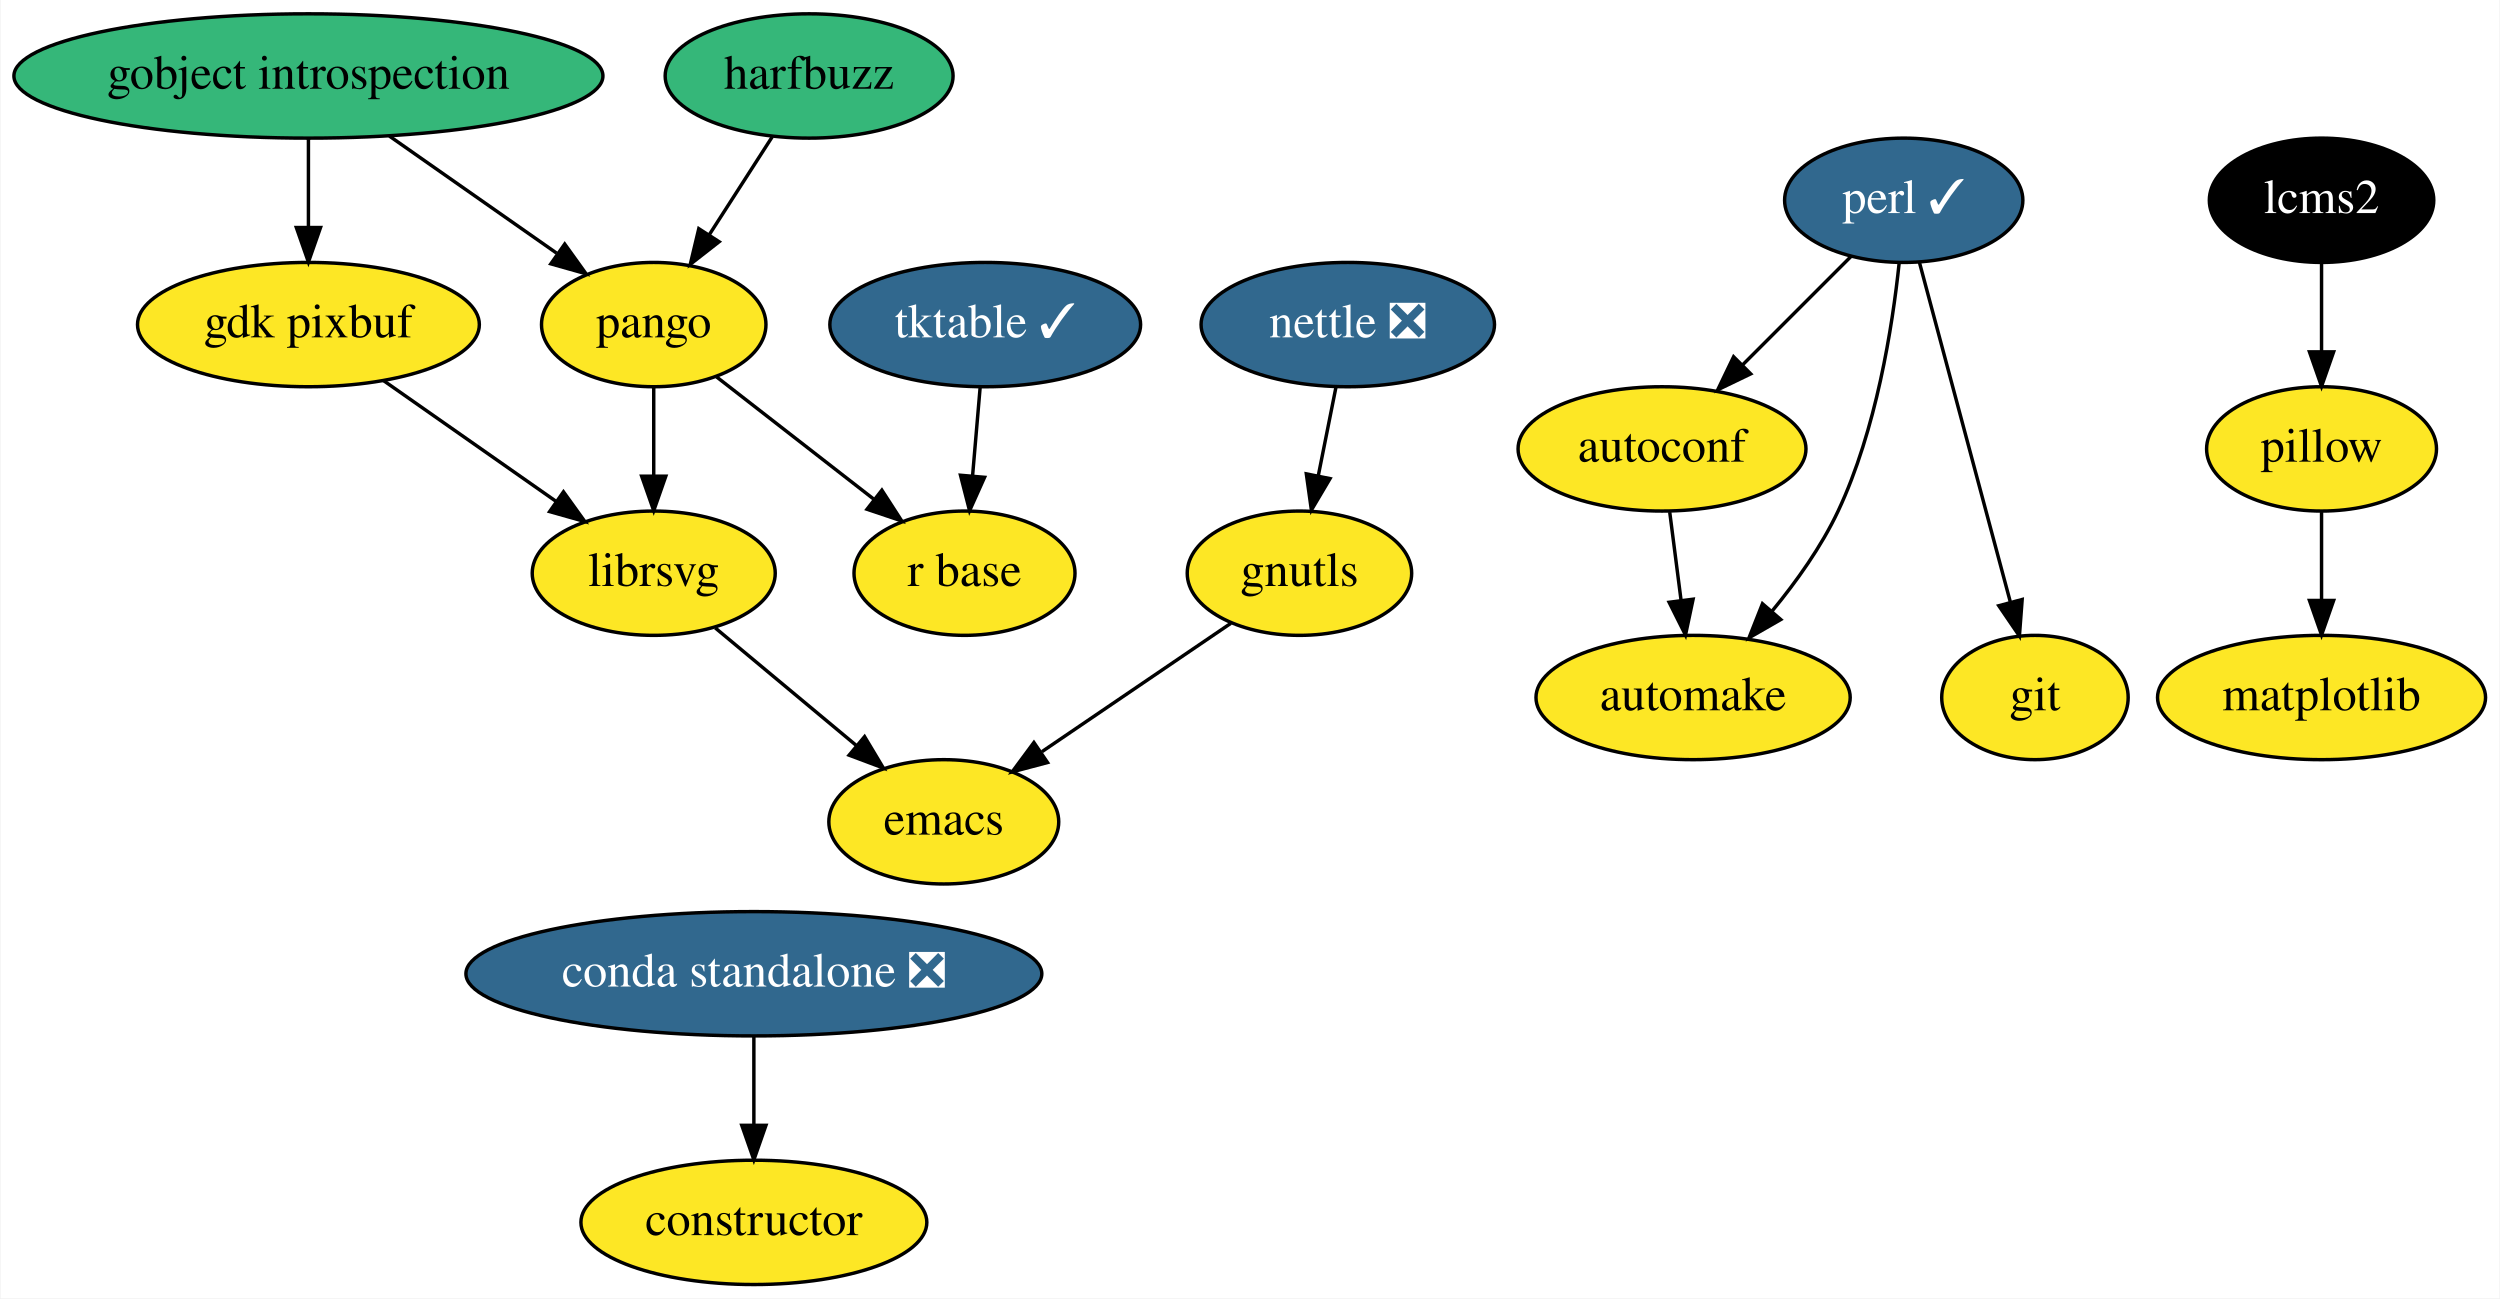
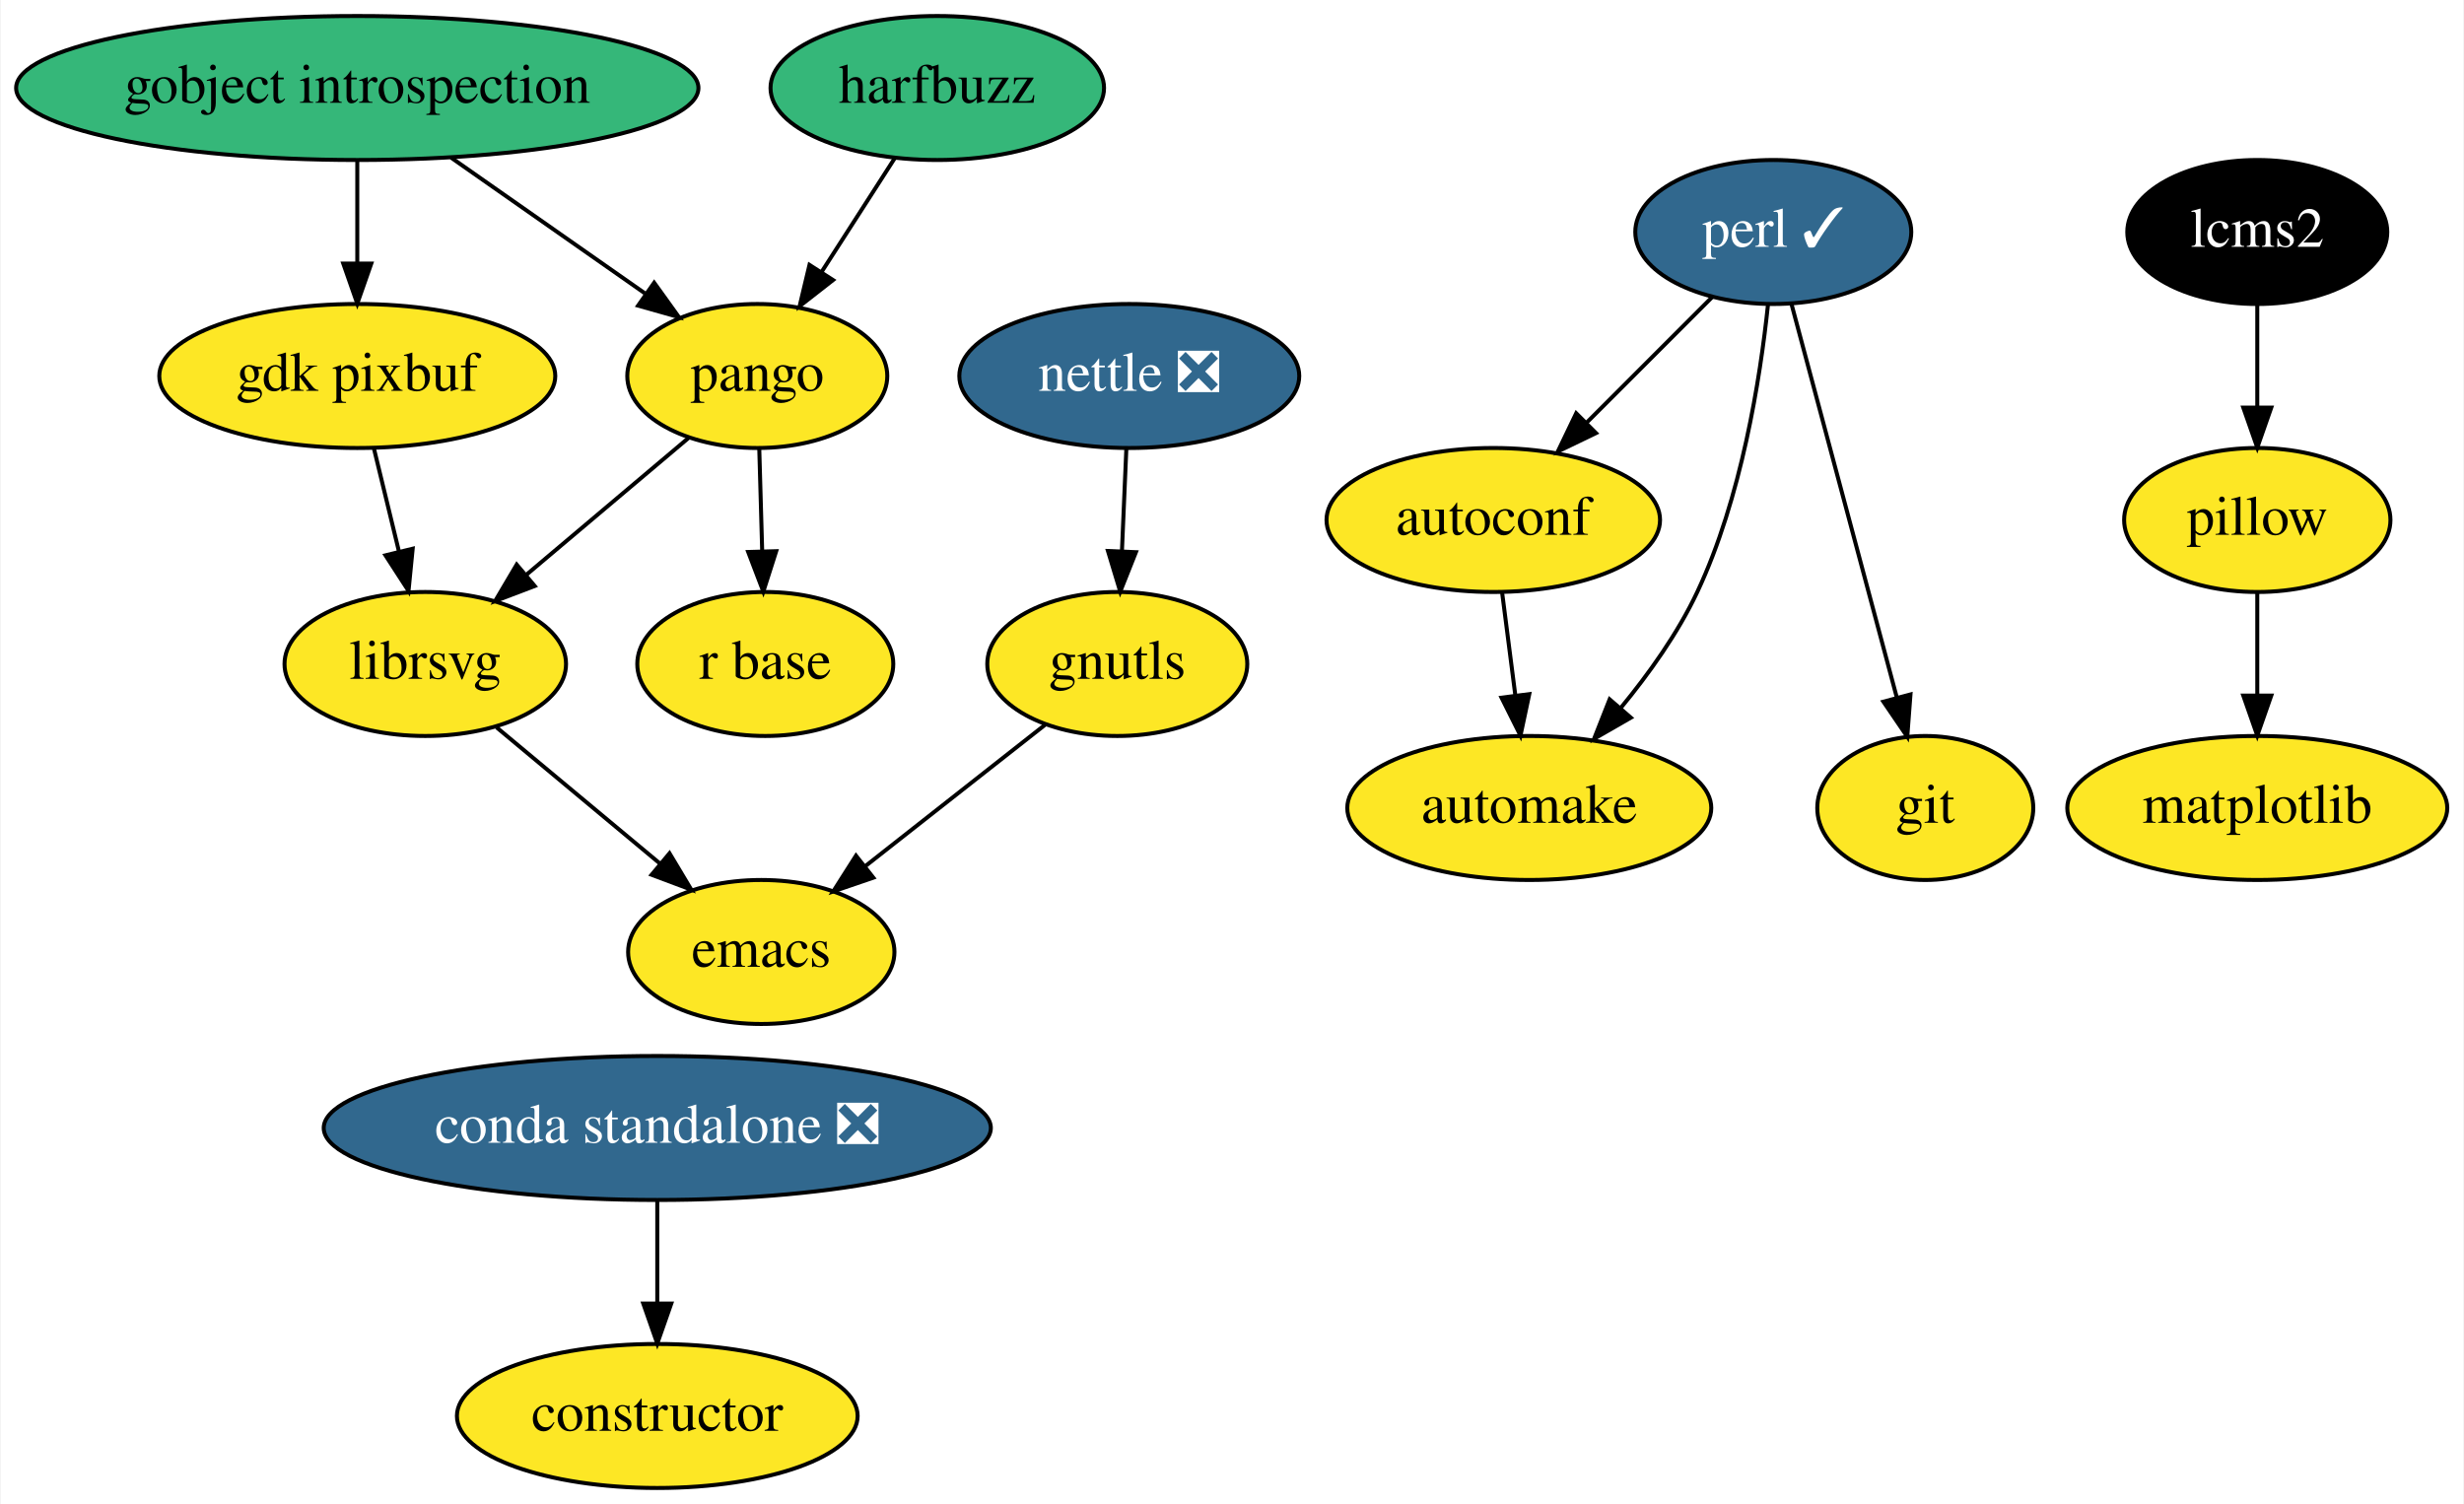
- <svg xmlns="http://www.w3.org/2000/svg" xmlns:xlink="http://www.w3.org/1999/xlink" width="724pt" height="376pt" viewBox="0.00 0.00 723.64 376.00">
+ <svg xmlns="http://www.w3.org/2000/svg" xmlns:xlink="http://www.w3.org/1999/xlink" width="616pt" height="376pt" viewBox="0.00 0.00 615.64 376.00">
  <g id="graph0" class="graph" transform="scale(1 1) rotate(0) translate(4 372)">
-     <polygon fill="white" stroke="transparent" points="-4,4 -4,-372 719.64,-372 719.64,4 -4,4" />
+     <polygon fill="white" stroke="transparent" points="-4,4 -4,-372 611.64,-372 611.64,4 -4,4" />
    <g id="node1" class="node">
      <g id="a_node1">
        <a xlink:href="https://github.com/conda-forge/autoconf-feedstock" xlink:title="autoconf">
-           <ellipse fill="#fde725" stroke="black" cx="477.14" cy="-242" rx="41.69" ry="18" />
-           <text text-anchor="middle" x="477.14" y="-238.3" font-family="Times,serif" font-size="14.00">autoconf</text>
+           <ellipse fill="#fde725" stroke="black" cx="369.14" cy="-242" rx="41.69" ry="18" />
+           <text text-anchor="middle" x="369.14" y="-238.3" font-family="Times,serif" font-size="14.00">autoconf</text>
        </a>
      </g>
    </g>
    <g id="node2" class="node">
      <g id="a_node2">
        <a xlink:href="https://github.com/conda-forge/automake-feedstock" xlink:title="automake">
-           <ellipse fill="#fde725" stroke="black" cx="486.14" cy="-170" rx="45.5" ry="18" />
-           <text text-anchor="middle" x="486.14" y="-166.3" font-family="Times,serif" font-size="14.00">automake</text>
+           <ellipse fill="#fde725" stroke="black" cx="378.14" cy="-170" rx="45.5" ry="18" />
+           <text text-anchor="middle" x="378.14" y="-166.3" font-family="Times,serif" font-size="14.00">automake</text>
        </a>
      </g>
    </g>
    <g id="edge1" class="edge">
-       <path fill="none" stroke="black" d="M479.37,-223.7C480.36,-215.98 481.55,-206.71 482.66,-198.11" />
-       <polygon fill="black" stroke="black" points="486.14,-198.47 483.94,-188.1 479.2,-197.58 486.14,-198.47" />
+       <path fill="none" stroke="black" d="M371.37,-223.7C372.36,-215.98 373.55,-206.71 374.66,-198.11" />
+       <polygon fill="black" stroke="black" points="378.14,-198.47 375.94,-188.1 371.2,-197.58 378.14,-198.47" />
    </g>
    <g id="node3" class="node">
      <g id="a_node3">
        <a xlink:href="https://github.com/conda-forge/constructor-feedstock" xlink:title="constructor">
-           <ellipse fill="#fde725" stroke="black" cx="214.14" cy="-18" rx="50.09" ry="18" />
-           <text text-anchor="middle" x="214.14" y="-14.3" font-family="Times,serif" font-size="14.00">constructor</text>
+           <ellipse fill="#fde725" stroke="black" cx="160.14" cy="-18" rx="50.09" ry="18" />
+           <text text-anchor="middle" x="160.14" y="-14.3" font-family="Times,serif" font-size="14.00">constructor</text>
        </a>
      </g>
    </g>
    <g id="node4" class="node">
      <g id="a_node4">
        <a xlink:href="https://github.com/conda-forge/emacs-feedstock" xlink:title="emacs">
-           <ellipse fill="#fde725" stroke="black" cx="269.14" cy="-134" rx="33.29" ry="18" />
-           <text text-anchor="middle" x="269.14" y="-130.3" font-family="Times,serif" font-size="14.00">emacs</text>
+           <ellipse fill="#fde725" stroke="black" cx="186.14" cy="-134" rx="33.29" ry="18" />
+           <text text-anchor="middle" x="186.14" y="-130.3" font-family="Times,serif" font-size="14.00">emacs</text>
        </a>
      </g>
    </g>
    <g id="node5" class="node">
      <g id="a_node5">
        <a xlink:href="https://github.com/conda-forge/gdk-pixbuf-feedstock" xlink:title="gdk pixbuf">
          <ellipse fill="#fde725" stroke="black" cx="85.14" cy="-278" rx="49.5" ry="18" />
          <text text-anchor="middle" x="85.14" y="-274.3" font-family="Times,serif" font-size="14.00">gdk pixbuf</text>
        </a>
      </g>
    </g>
    <g id="node6" class="node">
      <g id="a_node6">
        <a xlink:href="https://github.com/conda-forge/librsvg-feedstock" xlink:title="librsvg">
-           <ellipse fill="#fde725" stroke="black" cx="185.14" cy="-206" rx="35.19" ry="18" />
-           <text text-anchor="middle" x="185.14" y="-202.3" font-family="Times,serif" font-size="14.00">librsvg</text>
+           <ellipse fill="#fde725" stroke="black" cx="102.14" cy="-206" rx="35.19" ry="18" />
+           <text text-anchor="middle" x="102.14" y="-202.3" font-family="Times,serif" font-size="14.00">librsvg</text>
        </a>
      </g>
    </g>
    <g id="edge2" class="edge">
-       <path fill="none" stroke="black" d="M106.84,-261.81C121.48,-251.57 140.94,-237.94 156.8,-226.84" />
-       <polygon fill="black" stroke="black" points="159,-229.57 165.19,-220.97 154.99,-223.84 159,-229.57" />
+       <path fill="none" stroke="black" d="M89.26,-260.05C91.15,-252.26 93.44,-242.82 95.57,-234.08" />
+       <polygon fill="black" stroke="black" points="98.99,-234.82 97.95,-224.28 92.19,-233.17 98.99,-234.82" />
    </g>
    <g id="edge3" class="edge">
-       <path fill="none" stroke="black" d="M202.96,-190.15C214.84,-180.25 230.65,-167.08 243.83,-156.09" />
-       <polygon fill="black" stroke="black" points="246.2,-158.67 251.64,-149.58 241.72,-153.3 246.2,-158.67" />
+       <path fill="none" stroke="black" d="M119.96,-190.15C131.84,-180.25 147.65,-167.08 160.83,-156.09" />
+       <polygon fill="black" stroke="black" points="163.2,-158.67 168.64,-149.58 158.72,-153.3 163.2,-158.67" />
    </g>
    <g id="node7" class="node">
      <g id="a_node7">
        <a xlink:href="https://github.com/conda-forge/git-feedstock" xlink:title="git">
-           <ellipse fill="#fde725" stroke="black" cx="585.14" cy="-170" rx="27" ry="18" />
-           <text text-anchor="middle" x="585.14" y="-166.3" font-family="Times,serif" font-size="14.00">git</text>
+           <ellipse fill="#fde725" stroke="black" cx="477.14" cy="-170" rx="27" ry="18" />
+           <text text-anchor="middle" x="477.14" y="-166.3" font-family="Times,serif" font-size="14.00">git</text>
        </a>
      </g>
    </g>
    <g id="node8" class="node">
      <g id="a_node8">
        <a xlink:href="https://github.com/conda-forge/gnutls-feedstock" xlink:title="gnutls">
-           <ellipse fill="#fde725" stroke="black" cx="372.14" cy="-206" rx="32.5" ry="18" />
-           <text text-anchor="middle" x="372.14" y="-202.3" font-family="Times,serif" font-size="14.00">gnutls</text>
+           <ellipse fill="#fde725" stroke="black" cx="275.14" cy="-206" rx="32.5" ry="18" />
+           <text text-anchor="middle" x="275.14" y="-202.3" font-family="Times,serif" font-size="14.00">gnutls</text>
        </a>
      </g>
    </g>
    <g id="edge4" class="edge">
-       <path fill="none" stroke="black" d="M352.28,-191.5C336.75,-180.95 314.95,-166.13 297.57,-154.32" />
-       <polygon fill="black" stroke="black" points="299.18,-151.18 288.94,-148.46 295.24,-156.97 299.18,-151.18" />
+       <path fill="none" stroke="black" d="M257.13,-190.83C244.22,-180.68 226.64,-166.85 212.2,-155.5" />
+       <polygon fill="black" stroke="black" points="214.15,-152.58 204.13,-149.14 209.82,-158.08 214.15,-152.58" />
    </g>
    <g id="node9" class="node">
      <g id="a_node9">
        <a xlink:href="https://github.com/conda-forge/gobject-introspection-feedstock" xlink:title="gobject introspection">
          <ellipse fill="#35b779" stroke="black" cx="85.14" cy="-350" rx="85.29" ry="18" />
          <text text-anchor="middle" x="85.14" y="-346.3" font-family="Times,serif" font-size="14.00">gobject introspection</text>
        </a>
      </g>
    </g>
    <g id="edge5" class="edge">
      <path fill="none" stroke="black" d="M85.14,-331.7C85.14,-323.98 85.14,-314.71 85.14,-306.11" />
      <polygon fill="black" stroke="black" points="88.64,-306.1 85.14,-296.1 81.64,-306.1 88.64,-306.1" />
    </g>
    <g id="node10" class="node">
      <g id="a_node10">
        <a xlink:href="https://github.com/conda-forge/pango-feedstock" xlink:title="pango">
          <ellipse fill="#fde725" stroke="black" cx="185.14" cy="-278" rx="32.5" ry="18" />
          <text text-anchor="middle" x="185.14" y="-274.3" font-family="Times,serif" font-size="14.00">pango</text>
        </a>
      </g>
    </g>
    <g id="edge6" class="edge">
      <path fill="none" stroke="black" d="M108.59,-332.59C123.07,-322.45 141.73,-309.39 157,-298.7" />
      <polygon fill="black" stroke="black" points="159.36,-301.32 165.54,-292.72 155.34,-295.59 159.36,-301.32" />
    </g>
    <g id="edge7" class="edge">
-       <path fill="none" stroke="black" d="M185.14,-259.7C185.14,-251.98 185.14,-242.71 185.14,-234.11" />
-       <polygon fill="black" stroke="black" points="188.64,-234.1 185.14,-224.1 181.64,-234.1 188.64,-234.1" />
+       <path fill="none" stroke="black" d="M167.94,-262.5C156.23,-252.61 140.52,-239.36 127.39,-228.29" />
+       <polygon fill="black" stroke="black" points="129.5,-225.5 119.6,-221.73 124.99,-230.85 129.5,-225.5" />
    </g>
    <g id="node11" class="node">
      <g id="a_node11">
        <a xlink:href="https://github.com/conda-forge/r-base-feedstock" xlink:title="r base">
-           <ellipse fill="#fde725" stroke="black" cx="275.14" cy="-206" rx="32" ry="18" />
-           <text text-anchor="middle" x="275.14" y="-202.3" font-family="Times,serif" font-size="14.00">r base</text>
+           <ellipse fill="#fde725" stroke="black" cx="187.14" cy="-206" rx="32" ry="18" />
+           <text text-anchor="middle" x="187.14" y="-202.3" font-family="Times,serif" font-size="14.00">r base</text>
        </a>
      </g>
    </g>
    <g id="edge8" class="edge">
-       <path fill="none" stroke="black" d="M203.36,-262.83C216.41,-252.68 234.19,-238.85 248.79,-227.5" />
-       <polygon fill="black" stroke="black" points="251.21,-230.05 256.96,-221.14 246.91,-224.52 251.21,-230.05" />
+       <path fill="none" stroke="black" d="M185.64,-259.7C185.86,-251.98 186.12,-242.71 186.37,-234.11" />
+       <polygon fill="black" stroke="black" points="189.87,-234.2 186.65,-224.1 182.87,-234 189.87,-234.2" />
    </g>
    <g id="node12" class="node">
      <g id="a_node12">
        <a xlink:href="https://github.com/conda-forge/harfbuzz-feedstock" xlink:title="harfbuzz">
          <ellipse fill="#35b779" stroke="black" cx="230.14" cy="-350" rx="41.69" ry="18" />
          <text text-anchor="middle" x="230.14" y="-346.3" font-family="Times,serif" font-size="14.00">harfbuzz</text>
        </a>
      </g>
    </g>
    <g id="edge9" class="edge">
      <path fill="none" stroke="black" d="M219.48,-332.41C214.04,-323.95 207.32,-313.49 201.26,-304.08" />
      <polygon fill="black" stroke="black" points="204.08,-301.99 195.73,-295.47 198.19,-305.77 204.08,-301.99" />
    </g>
    <g id="node13" class="node">
      <g id="a_node13">
        <a xlink:href="https://github.com/conda-forge/matplotlib-feedstock" xlink:title="matplotlib">
-           <ellipse fill="#fde725" stroke="black" cx="668.14" cy="-170" rx="47.5" ry="18" />
-           <text text-anchor="middle" x="668.14" y="-166.3" font-family="Times,serif" font-size="14.00">matplotlib</text>
+           <ellipse fill="#fde725" stroke="black" cx="560.14" cy="-170" rx="47.5" ry="18" />
+           <text text-anchor="middle" x="560.14" y="-166.3" font-family="Times,serif" font-size="14.00">matplotlib</text>
        </a>
      </g>
    </g>
    <g id="node14" class="node">
      <g id="a_node14">
        <a xlink:href="https://github.com/conda-forge/nettle-feedstock/pull/7" xlink:title="nettle ❎">
-           <ellipse fill="#31688e" stroke="black" cx="386.14" cy="-278" rx="42.49" ry="18" />
-           <text text-anchor="middle" x="386.14" y="-274.3" font-family="Times,serif" font-size="14.00" fill="white">nettle ❎</text>
+           <ellipse fill="#31688e" stroke="black" cx="278.14" cy="-278" rx="42.49" ry="18" />
+           <text text-anchor="middle" x="278.14" y="-274.3" font-family="Times,serif" font-size="14.00" fill="white">nettle ❎</text>
        </a>
      </g>
    </g>
    <g id="edge10" class="edge">
-       <path fill="none" stroke="black" d="M382.75,-260.05C381.21,-252.35 379.35,-243.03 377.62,-234.36" />
-       <polygon fill="black" stroke="black" points="380.99,-233.39 375.6,-224.28 374.13,-234.77 380.99,-233.39" />
+       <path fill="none" stroke="black" d="M277.4,-259.7C277.07,-251.98 276.67,-242.71 276.3,-234.11" />
+       <polygon fill="black" stroke="black" points="279.8,-233.95 275.88,-224.1 272.81,-234.25 279.8,-233.95" />
    </g>
    <g id="node15" class="node">
      <g id="a_node15">
        <a xlink:href="https://github.com/conda-forge/perl-feedstock/pull/45" xlink:title="perl ✓">
-           <ellipse fill="#31688e" stroke="black" cx="547.14" cy="-314" rx="34.5" ry="18" />
-           <text text-anchor="middle" x="547.14" y="-310.3" font-family="Times,serif" font-size="14.00" fill="white">perl ✓</text>
+           <ellipse fill="#31688e" stroke="black" cx="439.14" cy="-314" rx="34.5" ry="18" />
+           <text text-anchor="middle" x="439.14" y="-310.3" font-family="Times,serif" font-size="14.00" fill="white">perl ✓</text>
        </a>
      </g>
    </g>
    <g id="edge11" class="edge">
-       <path fill="none" stroke="black" d="M531.95,-297.81C522.76,-288.62 510.86,-276.72 500.49,-266.35" />
-       <polygon fill="black" stroke="black" points="502.82,-263.73 493.28,-259.13 497.87,-268.68 502.82,-263.73" />
+       <path fill="none" stroke="black" d="M423.95,-297.81C414.76,-288.62 402.86,-276.72 392.49,-266.35" />
+       <polygon fill="black" stroke="black" points="394.82,-263.73 385.28,-259.13 389.87,-268.68 394.82,-263.73" />
    </g>
    <g id="edge12" class="edge">
-       <path fill="none" stroke="black" d="M545.82,-295.86C543.88,-277.37 539.18,-247.44 528.14,-224 523.29,-213.7 516.08,-203.59 509.01,-195.02" />
-       <polygon fill="black" stroke="black" points="511.53,-192.58 502.34,-187.3 506.23,-197.16 511.53,-192.58" />
+       <path fill="none" stroke="black" d="M437.82,-295.86C435.88,-277.37 431.18,-247.44 420.14,-224 415.29,-213.7 408.08,-203.59 401.01,-195.02" />
+       <polygon fill="black" stroke="black" points="403.53,-192.58 394.34,-187.3 398.23,-197.16 403.53,-192.58" />
    </g>
    <g id="edge13" class="edge">
-       <path fill="none" stroke="black" d="M551.65,-296.15C558.16,-271.81 570.27,-226.57 578.01,-197.67" />
-       <polygon fill="black" stroke="black" points="581.44,-198.39 580.64,-187.82 574.67,-196.58 581.44,-198.39" />
+       <path fill="none" stroke="black" d="M443.65,-296.15C450.16,-271.81 462.27,-226.57 470.01,-197.67" />
+       <polygon fill="black" stroke="black" points="473.44,-198.39 472.64,-187.82 466.67,-196.58 473.44,-198.39" />
    </g>
    <g id="node16" class="node">
      <g id="a_node16">
        <a xlink:href="https://github.com/conda-forge/pillow-feedstock" xlink:title="pillow">
-           <ellipse fill="#fde725" stroke="black" cx="668.14" cy="-242" rx="33.29" ry="18" />
-           <text text-anchor="middle" x="668.14" y="-238.3" font-family="Times,serif" font-size="14.00">pillow</text>
+           <ellipse fill="#fde725" stroke="black" cx="560.14" cy="-242" rx="33.29" ry="18" />
+           <text text-anchor="middle" x="560.14" y="-238.3" font-family="Times,serif" font-size="14.00">pillow</text>
        </a>
      </g>
    </g>
    <g id="edge14" class="edge">
-       <path fill="none" stroke="black" d="M668.14,-223.7C668.14,-215.98 668.14,-206.71 668.14,-198.11" />
-       <polygon fill="black" stroke="black" points="671.64,-198.1 668.14,-188.1 664.64,-198.1 671.64,-198.1" />
+       <path fill="none" stroke="black" d="M560.14,-223.7C560.14,-215.98 560.14,-206.71 560.14,-198.11" />
+       <polygon fill="black" stroke="black" points="563.64,-198.1 560.14,-188.1 556.64,-198.1 563.64,-198.1" />
    </g>
    <g id="node17" class="node">
      <g id="a_node17">
-         <a xlink:href="https://github.com/conda-forge/tktable-feedstock/pull/6" xlink:title="tktable ✓">
-           <ellipse fill="#31688e" stroke="black" cx="281.14" cy="-278" rx="45" ry="18" />
-           <text text-anchor="middle" x="281.14" y="-274.3" font-family="Times,serif" font-size="14.00" fill="white">tktable ✓</text>
+         <a xlink:href="https://github.com/conda-forge/lcms2-feedstock" xlink:title="lcms2">
+           <ellipse fill="#000000" stroke="black" cx="560.14" cy="-314" rx="32.5" ry="18" />
+           <text text-anchor="middle" x="560.14" y="-310.3" font-family="Times,serif" font-size="14.00" fill="white">lcms2</text>
        </a>
      </g>
    </g>
    <g id="edge15" class="edge">
-       <path fill="none" stroke="black" d="M279.66,-259.7C279,-251.98 278.2,-242.71 277.47,-234.11" />
-       <polygon fill="black" stroke="black" points="280.95,-233.77 276.61,-224.1 273.98,-234.37 280.95,-233.77" />
+       <path fill="none" stroke="black" d="M560.14,-295.7C560.14,-287.98 560.14,-278.71 560.14,-270.11" />
+       <polygon fill="black" stroke="black" points="563.64,-270.1 560.14,-260.1 556.64,-270.1 563.64,-270.1" />
    </g>
    <g id="node18" class="node">
      <g id="a_node18">
-         <a xlink:href="https://github.com/conda-forge/lcms2-feedstock" xlink:title="lcms2">
-           <ellipse fill="#000000" stroke="black" cx="668.14" cy="-314" rx="32.5" ry="18" />
-           <text text-anchor="middle" x="668.14" y="-310.3" font-family="Times,serif" font-size="14.00" fill="white">lcms2</text>
+         <a xlink:href="https://github.com/conda-forge/conda-standalone-feedstock/pull/10" xlink:title="conda standalone ❎">
+           <ellipse fill="#31688e" stroke="black" cx="160.14" cy="-90" rx="83.39" ry="18" />
+           <text text-anchor="middle" x="160.14" y="-86.3" font-family="Times,serif" font-size="14.00" fill="white">conda standalone ❎</text>
        </a>
      </g>
    </g>
    <g id="edge16" class="edge">
-       <path fill="none" stroke="black" d="M668.14,-295.7C668.14,-287.98 668.14,-278.71 668.14,-270.11" />
-       <polygon fill="black" stroke="black" points="671.64,-270.1 668.14,-260.1 664.64,-270.1 671.64,-270.1" />
-     </g>
-     <g id="node19" class="node">
-       <g id="a_node19">
-         <a xlink:href="https://github.com/conda-forge/conda-standalone-feedstock/pull/10" xlink:title="conda standalone ❎">
-           <ellipse fill="#31688e" stroke="black" cx="214.14" cy="-90" rx="83.39" ry="18" />
-           <text text-anchor="middle" x="214.14" y="-86.3" font-family="Times,serif" font-size="14.00" fill="white">conda standalone ❎</text>
-         </a>
-       </g>
-     </g>
-     <g id="edge17" class="edge">
-       <path fill="none" stroke="black" d="M214.14,-71.7C214.14,-63.98 214.14,-54.71 214.14,-46.11" />
-       <polygon fill="black" stroke="black" points="217.64,-46.1 214.14,-36.1 210.64,-46.1 217.64,-46.1" />
+       <path fill="none" stroke="black" d="M160.14,-71.7C160.14,-63.98 160.14,-54.71 160.14,-46.11" />
+       <polygon fill="black" stroke="black" points="163.64,-46.1 160.14,-36.1 156.64,-46.1 163.64,-46.1" />
    </g>
  </g>
</svg>
